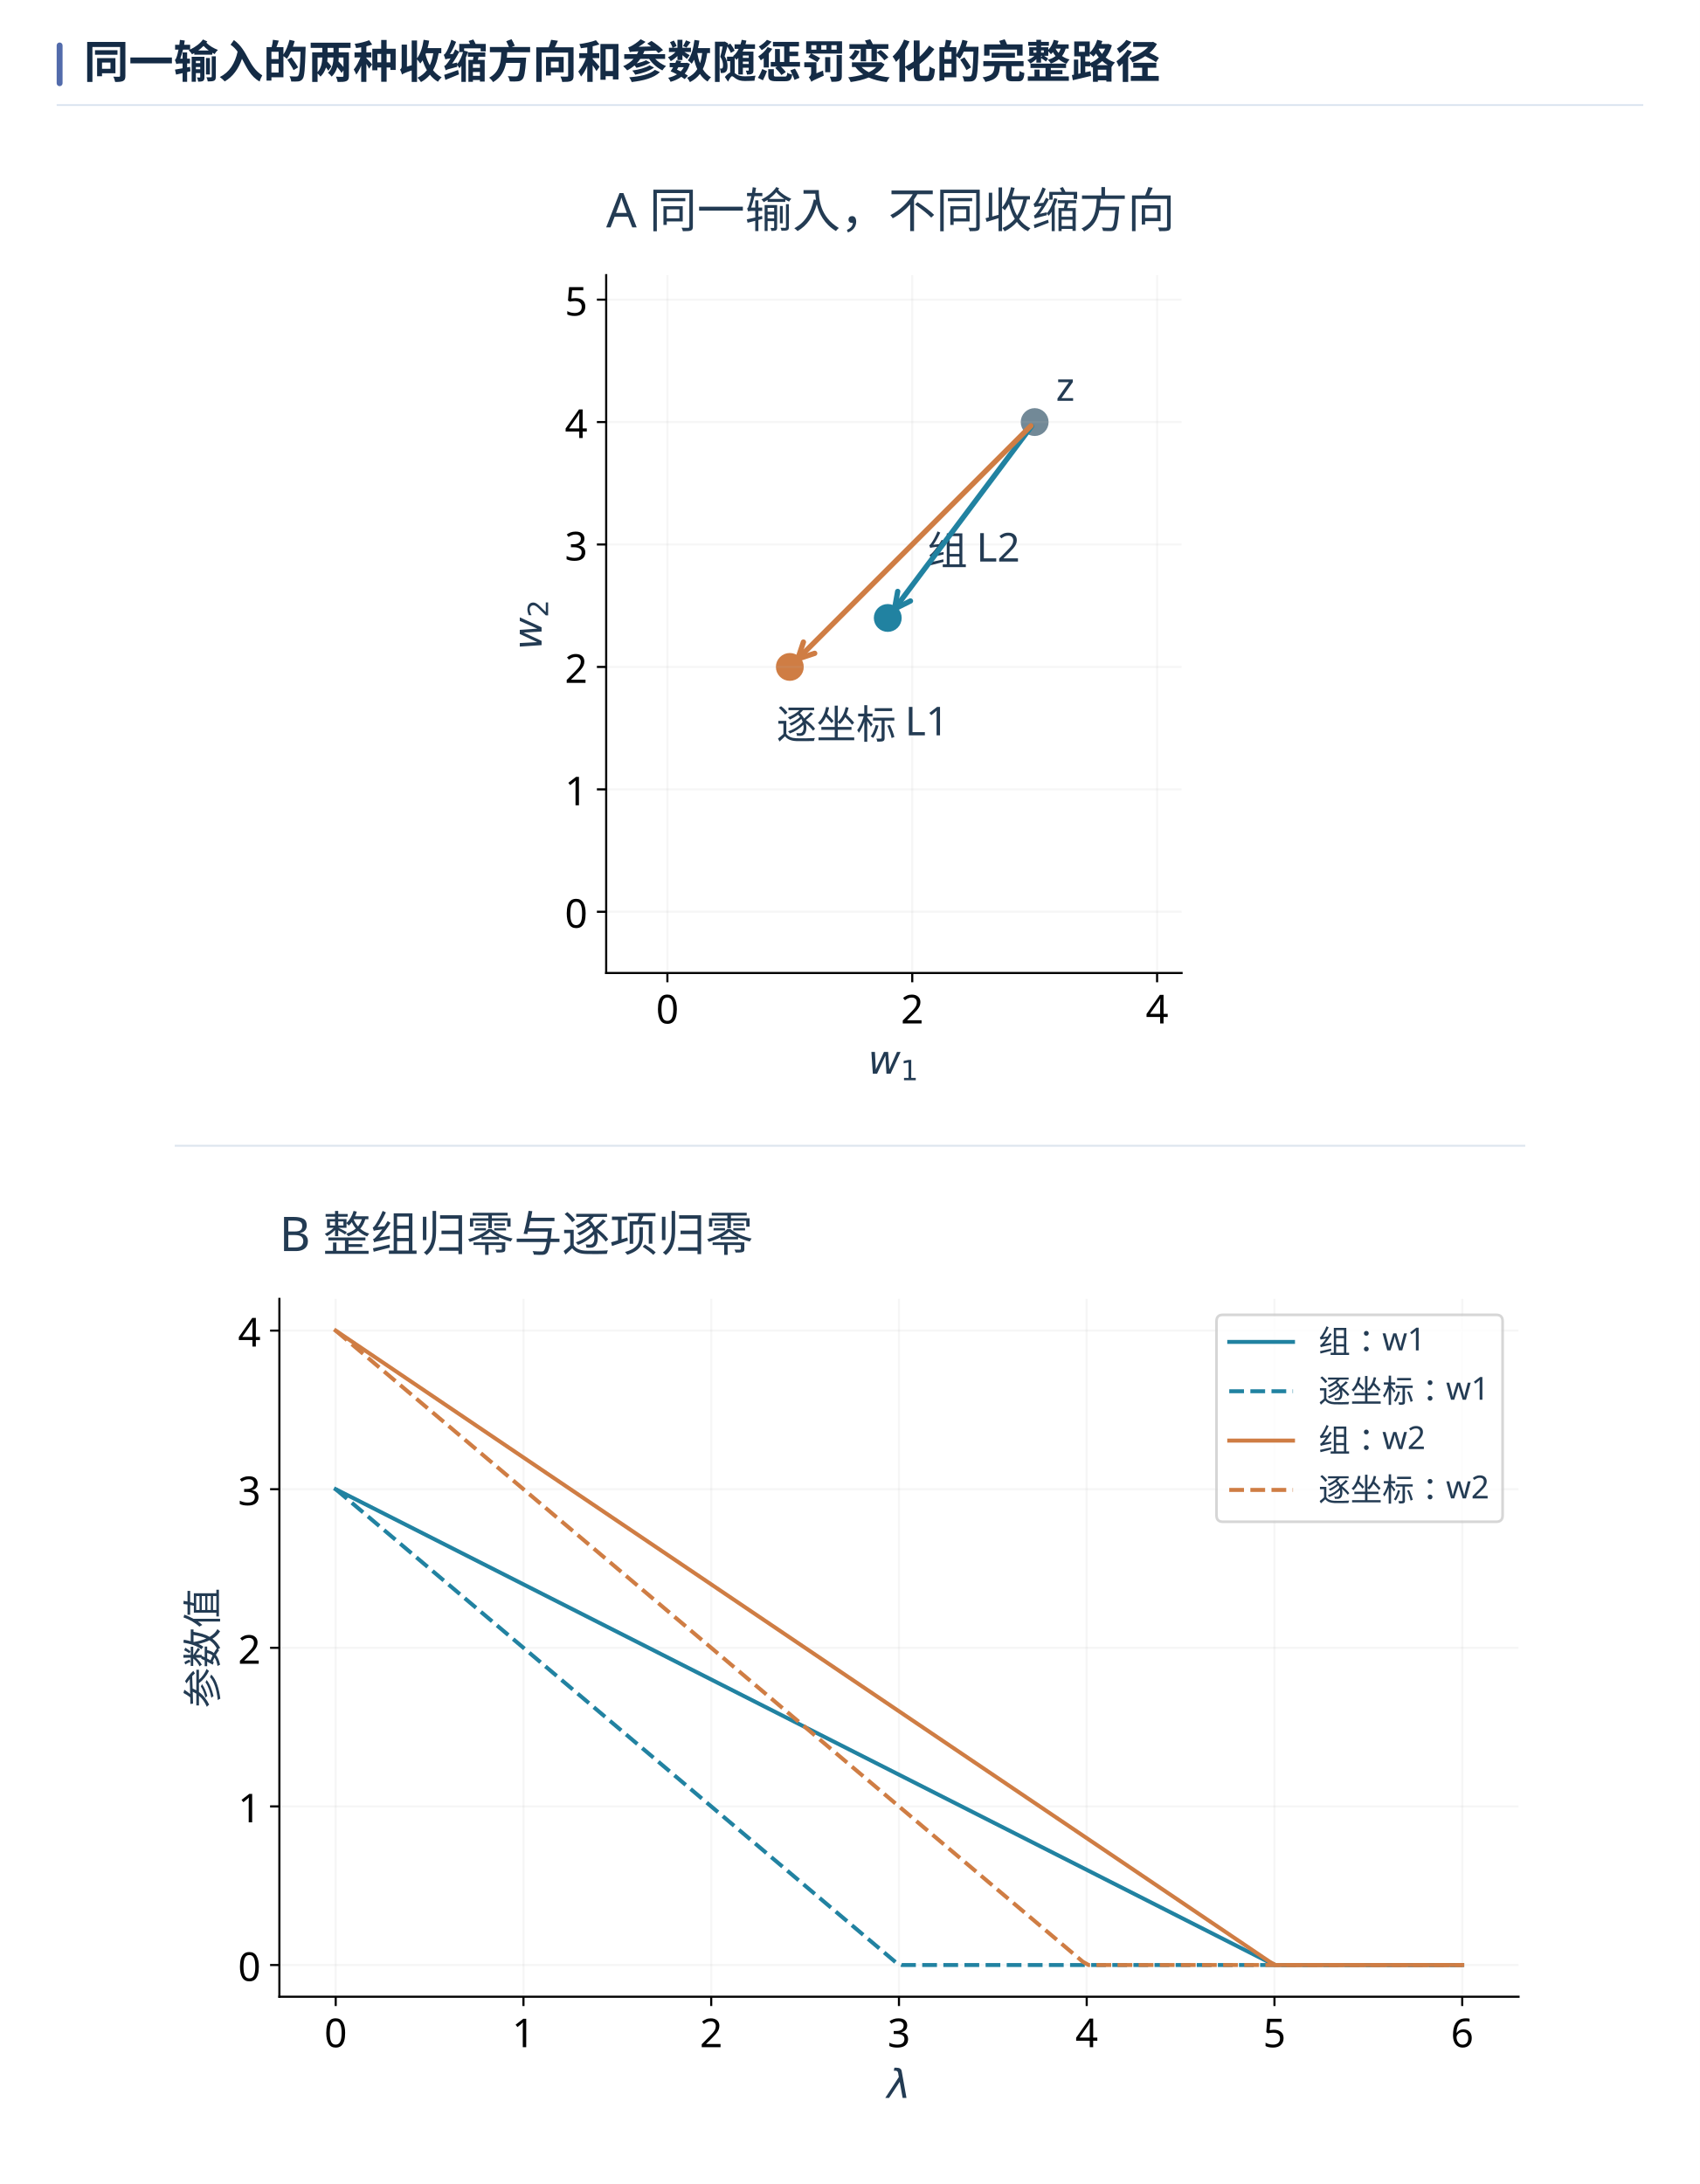
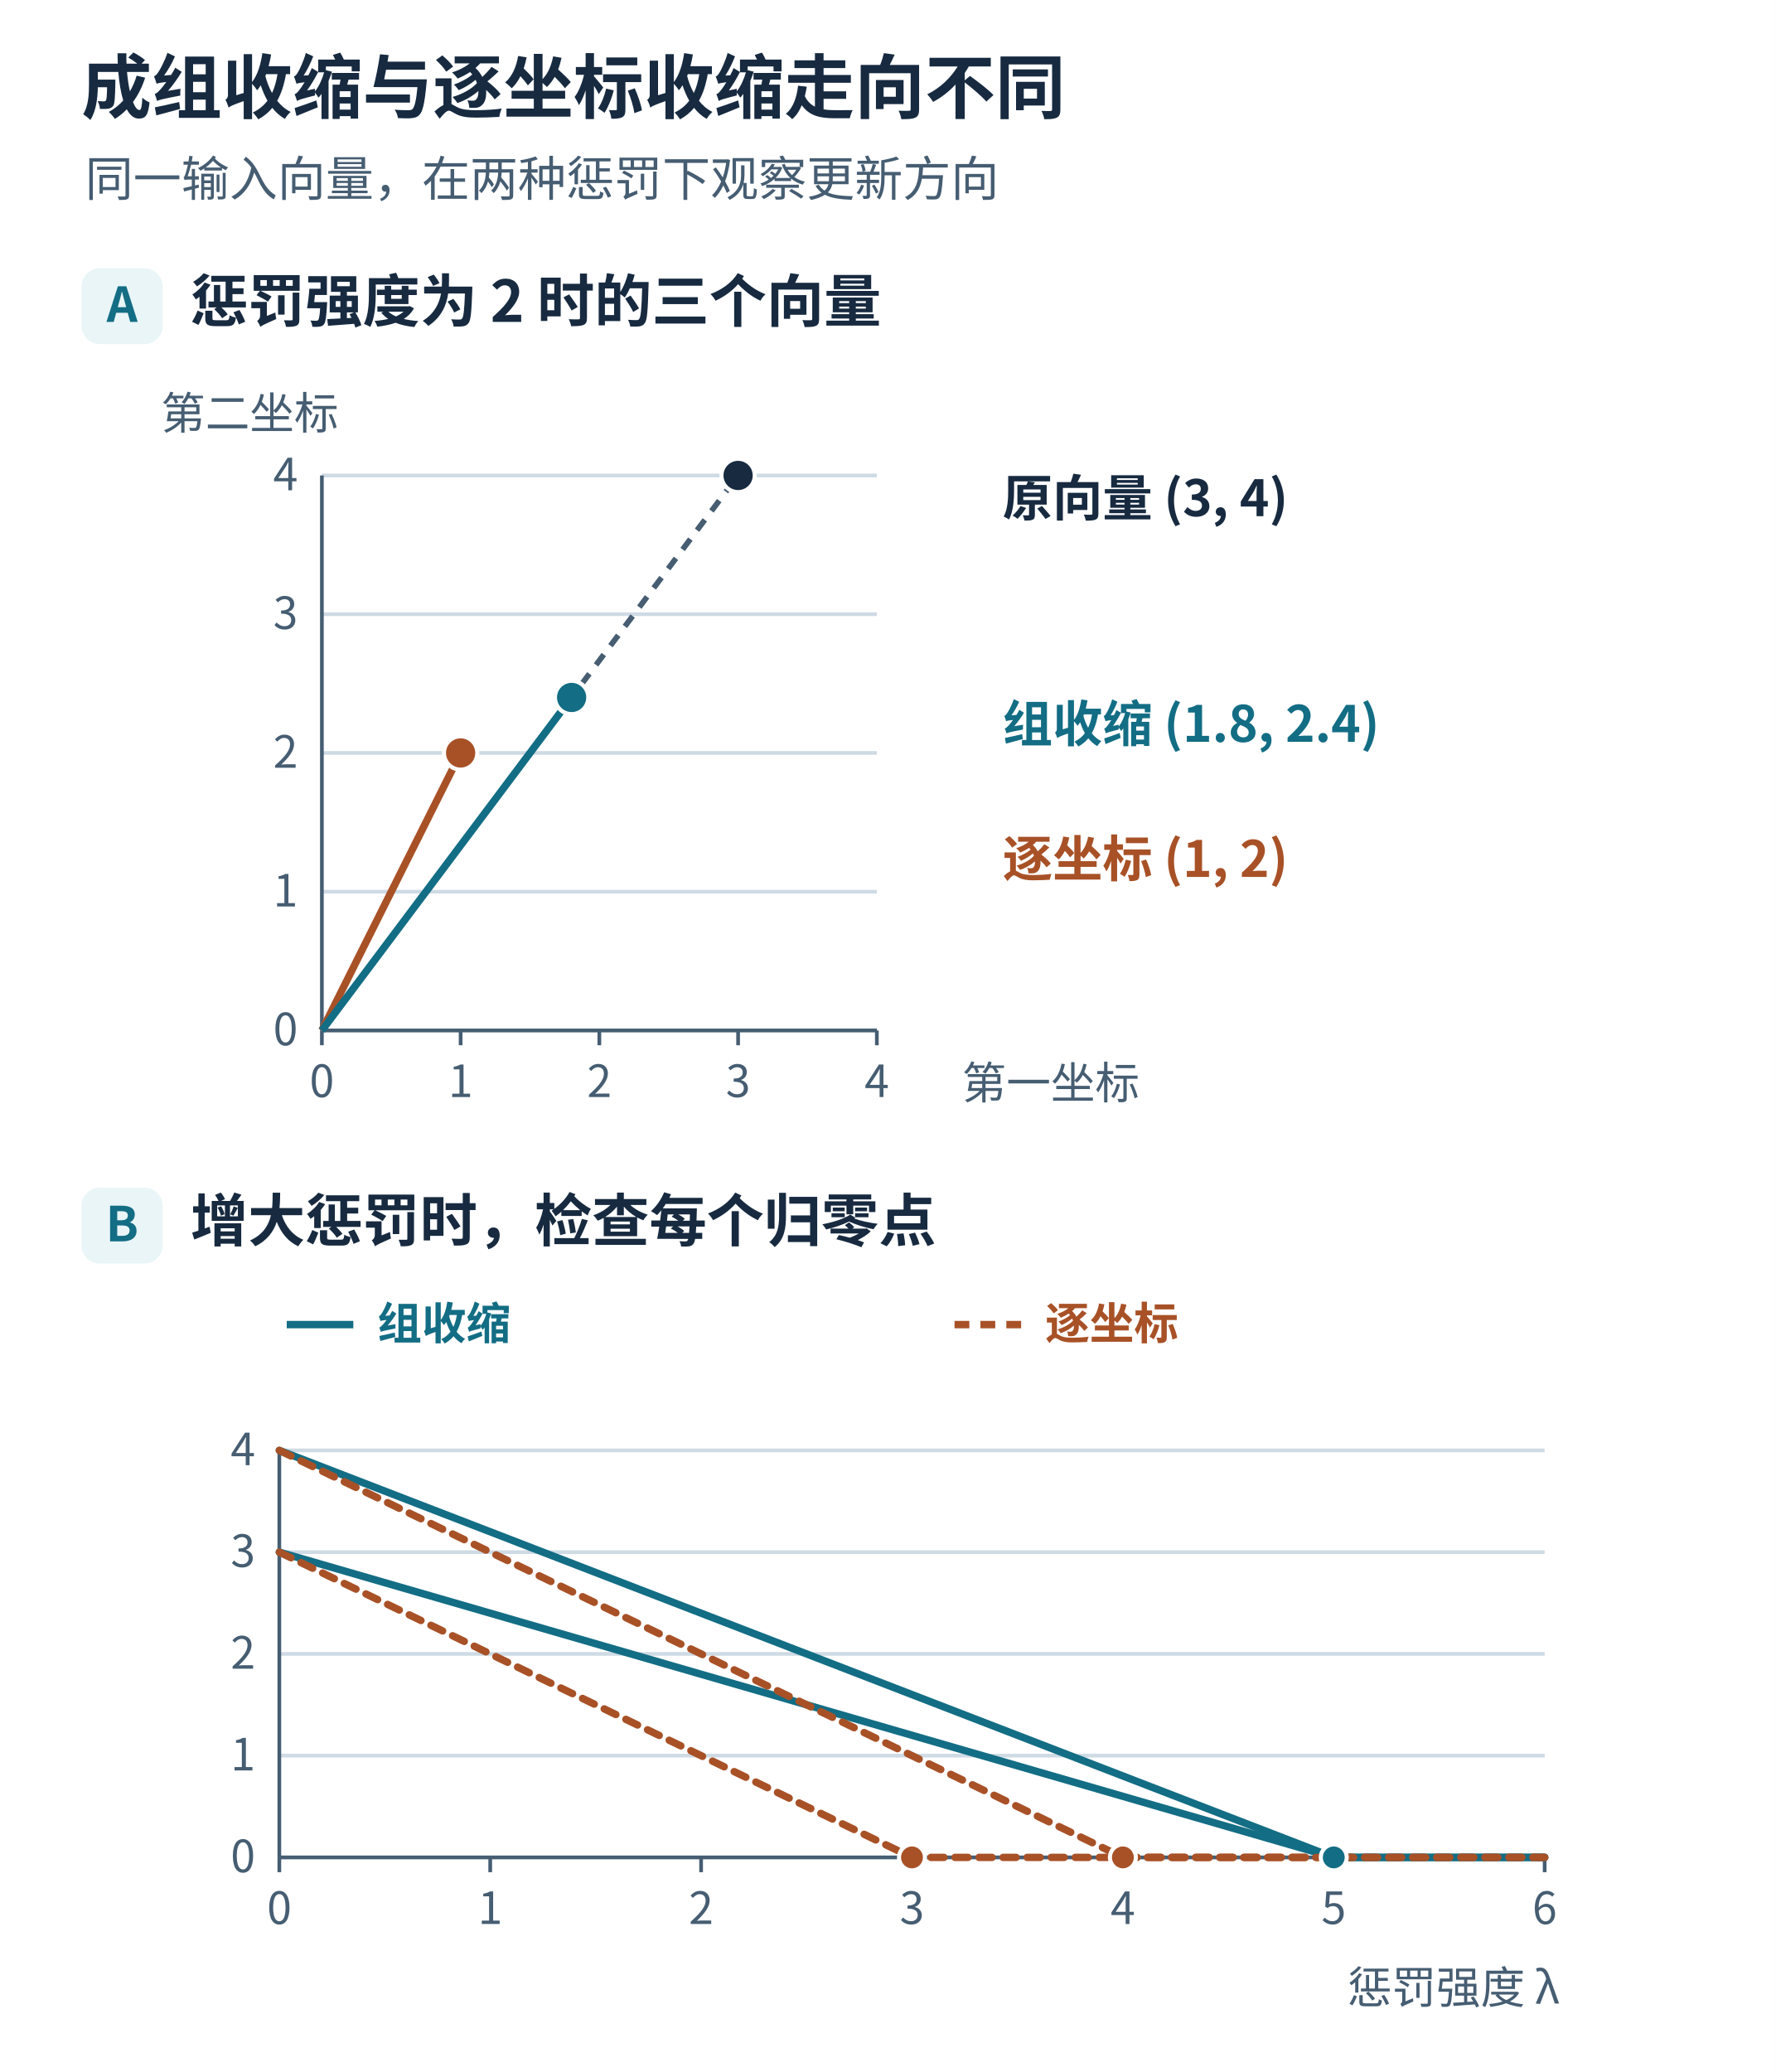
- <svg xmlns="http://www.w3.org/2000/svg" xmlns:xlink="http://www.w3.org/1999/xlink" width="1440" height="1850" viewBox="0 0 1440 1850" role="img" aria-labelledby="book-plate-title">
-   <rect width="1440" height="1850" fill="#ffffff" />
+ <svg xmlns="http://www.w3.org/2000/svg" width="960" height="1120" viewBox="0 0 960 1120" role="img" aria-labelledby="title desc">
  <g font-family="Microsoft YaHei, Noto Sans CJK SC, Arial, sans-serif">
-     <rect x="48" y="36" width="5" height="37" rx="2.5" fill="#526bab" />
-     <text x="71" y="66" font-size="38" font-weight="700" fill="#142b45">同一输入的两种收缩方向和参数随惩罚变化的完整路径</text>
-     <path d="M48 89 H1392" stroke="#d7e1ee" stroke-width="1.4" />
+     <rect x="0.000" y="0.000" width="960.000" height="1120.000" rx="0" fill="#ffffff" stroke="none" stroke-width="1.6" />
+     <text x="44.000" y="61.000" fill="#172a40" font-size="38" font-weight="700" text-anchor="start">成组收缩与逐坐标收缩走向不同</text>
+     <text x="46.000" y="106.000" fill="#465d72" font-size="26" font-weight="400" text-anchor="start">同一输入向量，在两种惩罚下观察更新方向</text>
+     <rect x="44.000" y="145.000" width="44.000" height="41.000" rx="10" fill="#e9f5f7" stroke="none" stroke-width="1.6" />
+     <text x="66.000" y="174.000" fill="#136d84" font-size="26" font-weight="700" text-anchor="middle">A</text>
+     <text x="103.000" y="174.000" fill="#172a40" font-size="31" font-weight="700" text-anchor="start">惩罚强度为 2 时的三个向量</text>
+     <line x1="174.000" y1="557.000" x2="474.000" y2="557.000" stroke="#cedae4" stroke-width="2" stroke-dasharray="none" />
+     <text x="161.000" y="565.000" fill="#465d72" font-size="24" font-weight="400" text-anchor="end">0</text>
+     <line x1="174.000" y1="482.000" x2="474.000" y2="482.000" stroke="#cedae4" stroke-width="2" stroke-dasharray="none" />
+     <text x="161.000" y="490.000" fill="#465d72" font-size="24" font-weight="400" text-anchor="end">1</text>
+     <line x1="174.000" y1="407.000" x2="474.000" y2="407.000" stroke="#cedae4" stroke-width="2" stroke-dasharray="none" />
+     <text x="161.000" y="415.000" fill="#465d72" font-size="24" font-weight="400" text-anchor="end">2</text>
+     <line x1="174.000" y1="332.000" x2="474.000" y2="332.000" stroke="#cedae4" stroke-width="2" stroke-dasharray="none" />
+     <text x="161.000" y="340.000" fill="#465d72" font-size="24" font-weight="400" text-anchor="end">3</text>
+     <line x1="174.000" y1="257.000" x2="474.000" y2="257.000" stroke="#cedae4" stroke-width="2" stroke-dasharray="none" />
+     <text x="161.000" y="265.000" fill="#465d72" font-size="24" font-weight="400" text-anchor="end">4</text>
+     <line x1="174.000" y1="557.000" x2="474.000" y2="557.000" stroke="#465d72" stroke-width="2" stroke-dasharray="none" />
+     <line x1="174.000" y1="557.000" x2="174.000" y2="257.000" stroke="#465d72" stroke-width="2" stroke-dasharray="none" />
+     <line x1="174.000" y1="557.000" x2="174.000" y2="565.000" stroke="#465d72" stroke-width="2" stroke-dasharray="none" />
+     <text x="174.000" y="593.000" fill="#465d72" font-size="24" font-weight="400" text-anchor="middle">0</text>
+     <line x1="249.000" y1="557.000" x2="249.000" y2="565.000" stroke="#465d72" stroke-width="2" stroke-dasharray="none" />
+     <text x="249.000" y="593.000" fill="#465d72" font-size="24" font-weight="400" text-anchor="middle">1</text>
+     <line x1="324.000" y1="557.000" x2="324.000" y2="565.000" stroke="#465d72" stroke-width="2" stroke-dasharray="none" />
+     <text x="324.000" y="593.000" fill="#465d72" font-size="24" font-weight="400" text-anchor="middle">2</text>
+     <line x1="399.000" y1="557.000" x2="399.000" y2="565.000" stroke="#465d72" stroke-width="2" stroke-dasharray="none" />
+     <text x="399.000" y="593.000" fill="#465d72" font-size="24" font-weight="400" text-anchor="middle">3</text>
+     <line x1="474.000" y1="557.000" x2="474.000" y2="565.000" stroke="#465d72" stroke-width="2" stroke-dasharray="none" />
+     <text x="474.000" y="593.000" fill="#465d72" font-size="24" font-weight="400" text-anchor="middle">4</text>
+     <line x1="174.000" y1="557.000" x2="399.000" y2="257.000" stroke="#465d72" stroke-width="3" stroke-dasharray="7 6" />
+     <line x1="174.000" y1="557.000" x2="249.000" y2="407.000" stroke="#a85127" stroke-width="4" stroke-dasharray="none" />
+     <line x1="174.000" y1="557.000" x2="309.000" y2="377.000" stroke="#136d84" stroke-width="4" stroke-dasharray="none" />
+     <circle cx="399.000" cy="257.000" r="9" fill="#172a40" stroke="#ffffff" stroke-width="2.2" />
+     <circle cx="309.000" cy="377.000" r="9" fill="#136d84" stroke="#ffffff" stroke-width="2.2" />
+     <circle cx="249.000" cy="407.000" r="9" fill="#a85127" stroke="#ffffff" stroke-width="2.2" />
+     <text x="542.000" y="279.000" fill="#172a40" font-size="27" font-weight="650" text-anchor="start">原向量 (3, 4)</text>
+     <text x="542.000" y="401.000" fill="#136d84" font-size="27" font-weight="650" text-anchor="start">组收缩 (1.8, 2.4)</text>
+     <text x="542.000" y="474.000" fill="#a85127" font-size="27" font-weight="650" text-anchor="start">逐坐标 (1, 2)</text>
+     <text x="87.000" y="232.000" fill="#465d72" font-size="24" font-weight="400" text-anchor="start">第二坐标</text>
+     <text x="520.000" y="594.000" fill="#465d72" font-size="24" font-weight="400" text-anchor="start">第一坐标</text>
+     <rect x="44.000" y="642.000" width="44.000" height="41.000" rx="10" fill="#e9f5f7" stroke="none" stroke-width="1.6" />
+     <text x="66.000" y="671.000" fill="#136d84" font-size="26" font-weight="700" text-anchor="middle">B</text>
+     <text x="103.000" y="671.000" fill="#172a40" font-size="31" font-weight="700" text-anchor="start">增大惩罚时，检查每个归零点</text>
+     <line x1="155.000" y1="716.000" x2="191.000" y2="716.000" stroke="#136d84" stroke-width="4" stroke-dasharray="none" />
+     <text x="204.000" y="724.000" fill="#136d84" font-size="24" font-weight="650" text-anchor="start">组收缩</text>
+     <line x1="516.000" y1="716.000" x2="552.000" y2="716.000" stroke="#a85127" stroke-width="4" stroke-dasharray="8 6" />
+     <text x="565.000" y="724.000" fill="#a85127" font-size="24" font-weight="650" text-anchor="start">逐坐标</text>
+     <line x1="151.000" y1="1004.000" x2="835.000" y2="1004.000" stroke="#cedae4" stroke-width="2" stroke-dasharray="none" />
+     <text x="138.000" y="1012.000" fill="#465d72" font-size="24" font-weight="400" text-anchor="end">0</text>
+     <line x1="151.000" y1="949.000" x2="835.000" y2="949.000" stroke="#cedae4" stroke-width="2" stroke-dasharray="none" />
+     <text x="138.000" y="957.000" fill="#465d72" font-size="24" font-weight="400" text-anchor="end">1</text>
+     <line x1="151.000" y1="894.000" x2="835.000" y2="894.000" stroke="#cedae4" stroke-width="2" stroke-dasharray="none" />
+     <text x="138.000" y="902.000" fill="#465d72" font-size="24" font-weight="400" text-anchor="end">2</text>
+     <line x1="151.000" y1="839.000" x2="835.000" y2="839.000" stroke="#cedae4" stroke-width="2" stroke-dasharray="none" />
+     <text x="138.000" y="847.000" fill="#465d72" font-size="24" font-weight="400" text-anchor="end">3</text>
+     <line x1="151.000" y1="784.000" x2="835.000" y2="784.000" stroke="#cedae4" stroke-width="2" stroke-dasharray="none" />
+     <text x="138.000" y="792.000" fill="#465d72" font-size="24" font-weight="400" text-anchor="end">4</text>
+     <line x1="151.000" y1="1004.000" x2="835.000" y2="1004.000" stroke="#465d72" stroke-width="2" stroke-dasharray="none" />
+     <line x1="151.000" y1="1004.000" x2="151.000" y2="784.000" stroke="#465d72" stroke-width="2" stroke-dasharray="none" />
+     <line x1="151.000" y1="1004.000" x2="151.000" y2="1012.000" stroke="#465d72" stroke-width="2" stroke-dasharray="none" />
+     <text x="151.000" y="1040.000" fill="#465d72" font-size="24" font-weight="400" text-anchor="middle">0</text>
+     <line x1="265.000" y1="1004.000" x2="265.000" y2="1012.000" stroke="#465d72" stroke-width="2" stroke-dasharray="none" />
+     <text x="265.000" y="1040.000" fill="#465d72" font-size="24" font-weight="400" text-anchor="middle">1</text>
+     <line x1="379.000" y1="1004.000" x2="379.000" y2="1012.000" stroke="#465d72" stroke-width="2" stroke-dasharray="none" />
+     <text x="379.000" y="1040.000" fill="#465d72" font-size="24" font-weight="400" text-anchor="middle">2</text>
+     <line x1="493.000" y1="1004.000" x2="493.000" y2="1012.000" stroke="#465d72" stroke-width="2" stroke-dasharray="none" />
+     <text x="493.000" y="1040.000" fill="#465d72" font-size="24" font-weight="400" text-anchor="middle">3</text>
+     <line x1="607.000" y1="1004.000" x2="607.000" y2="1012.000" stroke="#465d72" stroke-width="2" stroke-dasharray="none" />
+     <text x="607.000" y="1040.000" fill="#465d72" font-size="24" font-weight="400" text-anchor="middle">4</text>
+     <line x1="721.000" y1="1004.000" x2="721.000" y2="1012.000" stroke="#465d72" stroke-width="2" stroke-dasharray="none" />
+     <text x="721.000" y="1040.000" fill="#465d72" font-size="24" font-weight="400" text-anchor="middle">5</text>
+     <line x1="835.000" y1="1004.000" x2="835.000" y2="1012.000" stroke="#465d72" stroke-width="2" stroke-dasharray="none" />
+     <text x="835.000" y="1040.000" fill="#465d72" font-size="24" font-weight="400" text-anchor="middle">6</text>
+     <polyline points="151.000,839.000 721.000,1004.000 835.000,1004.000" fill="none" stroke="#136d84" stroke-width="4" stroke-dasharray="none" stroke-linecap="round" />
+     <polyline points="151.000,839.000 493.000,1004.000 835.000,1004.000" fill="none" stroke="#a85127" stroke-width="4" stroke-dasharray="7 6" stroke-linecap="round" />
+     <circle cx="493.000" cy="1004.000" r="7" fill="#a85127" stroke="#ffffff" stroke-width="2.2" />
+     <polyline points="151.000,784.000 721.000,1004.000 835.000,1004.000" fill="none" stroke="#136d84" stroke-width="4" stroke-dasharray="none" stroke-linecap="round" />
+     <polyline points="151.000,784.000 607.000,1004.000 835.000,1004.000" fill="none" stroke="#a85127" stroke-width="4" stroke-dasharray="7 6" stroke-linecap="round" />
+     <circle cx="607.000" cy="1004.000" r="7" fill="#a85127" stroke="#ffffff" stroke-width="2.2" />
+     <circle cx="721.000" cy="1004.000" r="7" fill="#136d84" stroke="#ffffff" stroke-width="2.2" />
+     <text x="843.000" y="1083.000" fill="#465d72" font-size="24" font-weight="400" text-anchor="end">惩罚强度 λ</text>
  </g>
-   <svg width="1344" height="1729" viewBox="0 0 1344 1729" version="1.1" x="48" y="105" overflow="hidden">
-     <defs>
-       <style type="text/css">*{stroke-linejoin: round; stroke-linecap: butt}</style>
-     </defs>
-     <g id="figure_1">
-       <g transform="translate(369.375 39) scale(2.25)">
-         <g id="axes_1">
-           <g id="patch_2">
-             <path d="M 42.716 302.309 L 259.344 302.309 L 259.344 39.589 L 42.716 39.589 z " style="fill: #ffffff" />
-           </g>
-           <g id="PathCollection_1">
-             <defs>
-               <path id="mee62261086" d="M 0 4.743 C 1.258 4.743 2.465 4.244 3.354 3.354 C 4.244 2.465 4.743 1.258 4.743 0 C 4.743 -1.258 4.244 -2.465 3.354 -3.354 C 2.465 -4.244 1.258 -4.743 0 -4.743 C -1.258 -4.743 -2.465 -4.244 -3.354 -3.354 C -4.244 -2.465 -4.743 -1.258 -4.743 0 C -4.743 1.258 -4.244 2.465 -3.354 3.354 C -2.465 4.244 -1.258 4.743 0 4.743 z " style="stroke: #728997" />
-             </defs>
-             <g clip-path="url(#p0be7da1d0a)">
-               <use xlink:href="#mee62261086" x="204.035" y="94.898" style="fill: #728997; stroke: #728997" />
-             </g>
-           </g>
-           <g id="PathCollection_2">
-             <defs>
-               <path id="mfd5a80239d" d="M 0 4.743 C 1.258 4.743 2.465 4.244 3.354 3.354 C 4.244 2.465 4.743 1.258 4.743 0 C 4.743 -1.258 4.244 -2.465 3.354 -3.354 C 2.465 -4.244 1.258 -4.743 0 -4.743 C -1.258 -4.743 -2.465 -4.244 -3.354 -3.354 C -4.244 -2.465 -4.743 -1.258 -4.743 0 C -4.743 1.258 -4.244 2.465 -3.354 3.354 C -2.465 4.244 -1.258 4.743 0 4.743 z " style="stroke: #2182a1" />
-             </defs>
-             <g clip-path="url(#p0be7da1d0a)">
-               <use xlink:href="#mfd5a80239d" x="148.725" y="168.644" style="fill: #2182a1; stroke: #2182a1" />
-             </g>
-           </g>
-           <g id="PathCollection_3">
-             <defs>
-               <path id="ma73a8e1f80" d="M 0 4.743 C 1.258 4.743 2.465 4.244 3.354 3.354 C 4.244 2.465 4.743 1.258 4.743 0 C 4.743 -1.258 4.244 -2.465 3.354 -3.354 C 2.465 -4.244 1.258 -4.743 0 -4.743 C -1.258 -4.743 -2.465 -4.244 -3.354 -3.354 C -4.244 -2.465 -4.743 -1.258 -4.743 0 C -4.743 1.258 -4.244 2.465 -3.354 3.354 C -2.465 4.244 -1.258 4.743 0 4.743 z " style="stroke: #cf7d44" />
-             </defs>
-             <g clip-path="url(#p0be7da1d0a)">
-               <use xlink:href="#ma73a8e1f80" x="111.852" y="187.081" style="fill: #cf7d44; stroke: #cf7d44" />
-             </g>
-           </g>
-           <g id="matplotlib.axis_1">
-             <g id="xtick_1">
-               <g id="line2d_1">
-                 <path d="M 65.761 302.309 L 65.761 39.589 " clip-path="url(#p0be7da1d0a)" style="fill: none; stroke: #b0b0b0; stroke-opacity: 0.12; stroke-width: 0.8; stroke-linecap: square" />
-               </g>
-               <g id="line2d_2">
-                 <defs>
-                   <path id="mccb1e570e2" d="M 0 0 L 0 3.5 " style="stroke: #000000; stroke-width: 0.8" />
-                 </defs>
-                 <g>
-                   <use xlink:href="#mccb1e570e2" x="65.761" y="302.309" style="stroke: #000000; stroke-width: 0.8" />
-                 </g>
-               </g>
-               <g id="text_1">
-                 <text style="font-size: 15px; font-family: 'Microsoft YaHei'; text-anchor: middle" x="65.761" y="321.299" transform="rotate(-0 65.76124 321.2994)">0</text>
-               </g>
-             </g>
-             <g id="xtick_2">
-               <g id="line2d_3">
-                 <path d="M 157.944 302.309 L 157.944 39.589 " clip-path="url(#p0be7da1d0a)" style="fill: none; stroke: #b0b0b0; stroke-opacity: 0.12; stroke-width: 0.8; stroke-linecap: square" />
-               </g>
-               <g id="line2d_4">
-                 <g>
-                   <use xlink:href="#mccb1e570e2" x="157.944" y="302.309" style="stroke: #000000; stroke-width: 0.8" />
-                 </g>
-               </g>
-               <g id="text_2">
-                 <text style="font-size: 15px; font-family: 'Microsoft YaHei'; text-anchor: middle" x="157.944" y="321.299" transform="rotate(-0 157.9437 321.2994)">2</text>
-               </g>
-             </g>
-             <g id="xtick_3">
-               <g id="line2d_5">
-                 <path d="M 250.126 302.309 L 250.126 39.589 " clip-path="url(#p0be7da1d0a)" style="fill: none; stroke: #b0b0b0; stroke-opacity: 0.12; stroke-width: 0.8; stroke-linecap: square" />
-               </g>
-               <g id="line2d_6">
-                 <g>
-                   <use xlink:href="#mccb1e570e2" x="250.126" y="302.309" style="stroke: #000000; stroke-width: 0.8" />
-                 </g>
-               </g>
-               <g id="text_3">
-                 <text style="font-size: 15px; font-family: 'Microsoft YaHei'; text-anchor: middle" x="250.126" y="321.299" transform="rotate(-0 250.1262 321.2994)">4</text>
-               </g>
-             </g>
-             <g id="text_4">
-               <g style="fill: #233b53" transform="translate(141.28 341.0189)">
-                 <text>
-                   <tspan x="0" y="-0.797" style="font-style: oblique; font-size: 15px; font-family: 'DejaVu Sans'; fill: #233b53">w</tspan>
-                   <tspan x="12.268" y="1.664" style="font-size: 10.5px; font-family: 'DejaVu Sans'; fill: #233b53">1</tspan>
-                 </text>
-               </g>
-             </g>
-           </g>
-           <g id="matplotlib.axis_2">
-             <g id="ytick_1">
-               <g id="line2d_7">
-                 <path d="M 42.716 279.263 L 259.344 279.263 " clip-path="url(#p0be7da1d0a)" style="fill: none; stroke: #b0b0b0; stroke-opacity: 0.12; stroke-width: 0.8; stroke-linecap: square" />
-               </g>
-               <g id="line2d_8">
-                 <defs>
-                   <path id="m9973e1f803" d="M 0 0 L -3.5 0 " style="stroke: #000000; stroke-width: 0.8" />
-                 </defs>
-                 <g>
-                   <use xlink:href="#m9973e1f803" x="42.716" y="279.263" style="stroke: #000000; stroke-width: 0.8" />
-                 </g>
-               </g>
-               <g id="text_5">
-                 <text style="font-size: 15px; font-family: 'Microsoft YaHei'; text-anchor: end" x="35.716" y="285.258" transform="rotate(-0 35.71563 285.2584)">0</text>
-               </g>
-             </g>
-             <g id="ytick_2">
-               <g id="line2d_9">
-                 <path d="M 42.716 233.172 L 259.344 233.172 " clip-path="url(#p0be7da1d0a)" style="fill: none; stroke: #b0b0b0; stroke-opacity: 0.12; stroke-width: 0.8; stroke-linecap: square" />
-               </g>
-               <g id="line2d_10">
-                 <g>
-                   <use xlink:href="#m9973e1f803" x="42.716" y="233.172" style="stroke: #000000; stroke-width: 0.8" />
-                 </g>
-               </g>
-               <g id="text_6">
-                 <text style="font-size: 15px; font-family: 'Microsoft YaHei'; text-anchor: end" x="35.716" y="239.167" transform="rotate(-0 35.71563 239.1672)">1</text>
-               </g>
-             </g>
-             <g id="ytick_3">
-               <g id="line2d_11">
-                 <path d="M 42.716 187.081 L 259.344 187.081 " clip-path="url(#p0be7da1d0a)" style="fill: none; stroke: #b0b0b0; stroke-opacity: 0.12; stroke-width: 0.8; stroke-linecap: square" />
-               </g>
-               <g id="line2d_12">
-                 <g>
-                   <use xlink:href="#m9973e1f803" x="42.716" y="187.081" style="stroke: #000000; stroke-width: 0.8" />
-                 </g>
-               </g>
-               <g id="text_7">
-                 <text style="font-size: 15px; font-family: 'Microsoft YaHei'; text-anchor: end" x="35.716" y="193.076" transform="rotate(-0 35.71563 193.076)">2</text>
-               </g>
-             </g>
-             <g id="ytick_4">
-               <g id="line2d_13">
-                 <path d="M 42.716 140.989 L 259.344 140.989 " clip-path="url(#p0be7da1d0a)" style="fill: none; stroke: #b0b0b0; stroke-opacity: 0.12; stroke-width: 0.8; stroke-linecap: square" />
-               </g>
-               <g id="line2d_14">
-                 <g>
-                   <use xlink:href="#m9973e1f803" x="42.716" y="140.989" style="stroke: #000000; stroke-width: 0.8" />
-                 </g>
-               </g>
-               <g id="text_8">
-                 <text style="font-size: 15px; font-family: 'Microsoft YaHei'; text-anchor: end" x="35.716" y="146.985" transform="rotate(-0 35.71563 146.9848)">3</text>
-               </g>
-             </g>
-             <g id="ytick_5">
-               <g id="line2d_15">
-                 <path d="M 42.716 94.898 L 259.344 94.898 " clip-path="url(#p0be7da1d0a)" style="fill: none; stroke: #b0b0b0; stroke-opacity: 0.12; stroke-width: 0.8; stroke-linecap: square" />
-               </g>
-               <g id="line2d_16">
-                 <g>
-                   <use xlink:href="#m9973e1f803" x="42.716" y="94.898" style="stroke: #000000; stroke-width: 0.8" />
-                 </g>
-               </g>
-               <g id="text_9">
-                 <text style="font-size: 15px; font-family: 'Microsoft YaHei'; text-anchor: end" x="35.716" y="100.894" transform="rotate(-0 35.71563 100.8935)">4</text>
-               </g>
-             </g>
-             <g id="ytick_6">
-               <g id="line2d_17">
-                 <path d="M 42.716 48.807 L 259.344 48.807 " clip-path="url(#p0be7da1d0a)" style="fill: none; stroke: #b0b0b0; stroke-opacity: 0.12; stroke-width: 0.8; stroke-linecap: square" />
-               </g>
-               <g id="line2d_18">
-                 <g>
-                   <use xlink:href="#m9973e1f803" x="42.716" y="48.807" style="stroke: #000000; stroke-width: 0.8" />
-                 </g>
-               </g>
-               <g id="text_10">
-                 <text style="font-size: 15px; font-family: 'Microsoft YaHei'; text-anchor: end" x="35.716" y="54.802" transform="rotate(-0 35.71563 54.80231)">5</text>
-               </g>
-             </g>
-             <g id="text_11">
-               <g style="fill: #233b53" transform="translate(19.19063 180.6987) rotate(-90)">
-                 <text>
-                   <tspan x="0" y="-0.797" style="font-style: oblique; font-size: 15px; font-family: 'DejaVu Sans'; fill: #233b53">w</tspan>
-                   <tspan x="12.268" y="1.664" style="font-size: 10.5px; font-family: 'DejaVu Sans'; fill: #233b53">2</tspan>
-                 </text>
-               </g>
-             </g>
-           </g>
-           <g id="patch_3">
-             <path d="M 42.716 302.309 L 42.716 39.589 " style="fill: none; stroke: #000000; stroke-width: 0.8; stroke-linejoin: miter; stroke-linecap: square" />
-           </g>
-           <g id="patch_4">
-             <path d="M 42.716 302.309 L 259.344 302.309 " style="fill: none; stroke: #000000; stroke-width: 0.8; stroke-linejoin: miter; stroke-linecap: square" />
-           </g>
-           <g id="text_12">
-             <text style="font-size: 15px; font-family: 'Microsoft YaHei'; text-anchor: start; fill: #233b53" x="212.035" y="86.898" transform="rotate(-0 212.0349 86.89822)">z</text>
-           </g>
-           <g id="text_13">
-             <text style="font-size: 15px; font-family: 'Microsoft YaHei'; text-anchor: start; fill: #233b53" x="163.725" y="148.644" transform="rotate(-0 163.7254 148.6442)">组 L2</text>
-           </g>
-           <g id="text_14">
-             <text style="font-size: 15px; font-family: 'Microsoft YaHei'; text-anchor: start; fill: #233b53" x="106.852" y="214.081" transform="rotate(-0 106.8525 214.0807)">逐坐标 L1</text>
-           </g>
-           <g id="patch_5">
-             <path d="M 202.835 96.498 Q 176.38 131.771 151.268 165.255 " style="fill: none; stroke: #2182a1; stroke-width: 2; stroke-linecap: round" />
-             <path d="M 157.268 162.255 L 151.268 165.255 L 152.468 158.655 " style="fill: none; stroke: #2182a1; stroke-width: 2; stroke-linecap: round" />
-           </g>
-           <g id="patch_6">
-             <path d="M 202.62 96.313 Q 157.944 140.989 114.849 184.084 " style="fill: none; stroke: #cf7d44; stroke-width: 2; stroke-linecap: round" />
-             <path d="M 121.213 181.963 L 114.849 184.084 L 116.97 177.72 " style="fill: none; stroke: #cf7d44; stroke-width: 2; stroke-linecap: round" />
-           </g>
-           <g id="text_15">
-             <text style="font-size: 18px; font-family: 'Microsoft YaHei'; text-anchor: start; fill: #233b53" x="42.716" y="21.589" transform="rotate(-0 42.71563 21.58875)">A 同一输入，不同收缩方向</text>
-           </g>
-         </g>
-       </g>
-       <path d="M100 865.538H1244" stroke="#dce5ee" stroke-width="1.6" />
-       <g transform="translate(-729.9038 906.1758) scale(2.25)">
-         <g id="axes_2">
-           <g id="patch_7">
-             <path d="M 408.251 302.309 L 874.77 302.309 L 874.77 39.589 L 408.251 39.589 z " style="fill: #ffffff" />
-           </g>
-           <g id="matplotlib.axis_3">
-             <g id="xtick_4">
-               <g id="line2d_19">
-                 <path d="M 429.457 302.309 L 429.457 39.589 " clip-path="url(#pfe7f5f5512)" style="fill: none; stroke: #b0b0b0; stroke-opacity: 0.12; stroke-width: 0.8; stroke-linecap: square" />
-               </g>
-               <g id="line2d_20">
-                 <g>
-                   <use xlink:href="#mccb1e570e2" x="429.457" y="302.309" style="stroke: #000000; stroke-width: 0.8" />
-                 </g>
-               </g>
-               <g id="text_16">
-                 <text style="font-size: 15px; font-family: 'Microsoft YaHei'; text-anchor: middle" x="429.457" y="321.299" transform="rotate(-0 429.4566 321.2994)">0</text>
-               </g>
-             </g>
-             <g id="xtick_5">
-               <g id="line2d_21">
-                 <path d="M 500.141 302.309 L 500.141 39.589 " clip-path="url(#pfe7f5f5512)" style="fill: none; stroke: #b0b0b0; stroke-opacity: 0.12; stroke-width: 0.8; stroke-linecap: square" />
-               </g>
-               <g id="line2d_22">
-                 <g>
-                   <use xlink:href="#mccb1e570e2" x="500.141" y="302.309" style="stroke: #000000; stroke-width: 0.8" />
-                 </g>
-               </g>
-               <g id="text_17">
-                 <text style="font-size: 15px; font-family: 'Microsoft YaHei'; text-anchor: middle" x="500.141" y="321.299" transform="rotate(-0 500.1413 321.2994)">1</text>
-               </g>
-             </g>
-             <g id="xtick_6">
-               <g id="line2d_23">
-                 <path d="M 570.826 302.309 L 570.826 39.589 " clip-path="url(#pfe7f5f5512)" style="fill: none; stroke: #b0b0b0; stroke-opacity: 0.12; stroke-width: 0.8; stroke-linecap: square" />
-               </g>
-               <g id="line2d_24">
-                 <g>
-                   <use xlink:href="#mccb1e570e2" x="570.826" y="302.309" style="stroke: #000000; stroke-width: 0.8" />
-                 </g>
-               </g>
-               <g id="text_18">
-                 <text style="font-size: 15px; font-family: 'Microsoft YaHei'; text-anchor: middle" x="570.826" y="321.299" transform="rotate(-0 570.826 321.2994)">2</text>
-               </g>
-             </g>
-             <g id="xtick_7">
-               <g id="line2d_25">
-                 <path d="M 641.511 302.309 L 641.511 39.589 " clip-path="url(#pfe7f5f5512)" style="fill: none; stroke: #b0b0b0; stroke-opacity: 0.12; stroke-width: 0.8; stroke-linecap: square" />
-               </g>
-               <g id="line2d_26">
-                 <g>
-                   <use xlink:href="#mccb1e570e2" x="641.511" y="302.309" style="stroke: #000000; stroke-width: 0.8" />
-                 </g>
-               </g>
-               <g id="text_19">
-                 <text style="font-size: 15px; font-family: 'Microsoft YaHei'; text-anchor: middle" x="641.511" y="321.299" transform="rotate(-0 641.5108 321.2994)">3</text>
-               </g>
-             </g>
-             <g id="xtick_8">
-               <g id="line2d_27">
-                 <path d="M 712.195 302.309 L 712.195 39.589 " clip-path="url(#pfe7f5f5512)" style="fill: none; stroke: #b0b0b0; stroke-opacity: 0.12; stroke-width: 0.8; stroke-linecap: square" />
-               </g>
-               <g id="line2d_28">
-                 <g>
-                   <use xlink:href="#mccb1e570e2" x="712.195" y="302.309" style="stroke: #000000; stroke-width: 0.8" />
-                 </g>
-               </g>
-               <g id="text_20">
-                 <text style="font-size: 15px; font-family: 'Microsoft YaHei'; text-anchor: middle" x="712.195" y="321.299" transform="rotate(-0 712.1955 321.2994)">4</text>
-               </g>
-             </g>
-             <g id="xtick_9">
-               <g id="line2d_29">
-                 <path d="M 782.88 302.309 L 782.88 39.589 " clip-path="url(#pfe7f5f5512)" style="fill: none; stroke: #b0b0b0; stroke-opacity: 0.12; stroke-width: 0.8; stroke-linecap: square" />
-               </g>
-               <g id="line2d_30">
-                 <g>
-                   <use xlink:href="#mccb1e570e2" x="782.88" y="302.309" style="stroke: #000000; stroke-width: 0.8" />
-                 </g>
-               </g>
-               <g id="text_21">
-                 <text style="font-size: 15px; font-family: 'Microsoft YaHei'; text-anchor: middle" x="782.88" y="321.299" transform="rotate(-0 782.8802 321.2994)">5</text>
-               </g>
-             </g>
-             <g id="xtick_10">
-               <g id="line2d_31">
-                 <path d="M 853.565 302.309 L 853.565 39.589 " clip-path="url(#pfe7f5f5512)" style="fill: none; stroke: #b0b0b0; stroke-opacity: 0.12; stroke-width: 0.8; stroke-linecap: square" />
-               </g>
-               <g id="line2d_32">
-                 <g>
-                   <use xlink:href="#mccb1e570e2" x="853.565" y="302.309" style="stroke: #000000; stroke-width: 0.8" />
-                 </g>
-               </g>
-               <g id="text_22">
-                 <text style="font-size: 15px; font-family: 'Microsoft YaHei'; text-anchor: middle" x="853.565" y="321.299" transform="rotate(-0 853.565 321.2994)">6</text>
-               </g>
-             </g>
-             <g id="text_23">
-               <g style="fill: #233b53" transform="translate(637.0108 341.0189)">
-                 <text>
-                   <tspan x="0" y="-0.609" style="font-style: oblique; font-size: 15px; font-family: 'DejaVu Sans'; fill: #233b53">λ</tspan>
-                 </text>
-               </g>
-             </g>
-           </g>
-           <g id="matplotlib.axis_4">
-             <g id="ytick_7">
-               <g id="line2d_33">
-                 <path d="M 408.251 290.367 L 874.77 290.367 " clip-path="url(#pfe7f5f5512)" style="fill: none; stroke: #b0b0b0; stroke-opacity: 0.12; stroke-width: 0.8; stroke-linecap: square" />
-               </g>
-               <g id="line2d_34">
-                 <g>
-                   <use xlink:href="#m9973e1f803" x="408.251" y="290.367" style="stroke: #000000; stroke-width: 0.8" />
-                 </g>
-               </g>
-               <g id="text_24">
-                 <text style="font-size: 15px; font-family: 'Microsoft YaHei'; text-anchor: end" x="401.251" y="296.362" transform="rotate(-0 401.2511 296.3622)">0</text>
-               </g>
-             </g>
-             <g id="ytick_8">
-               <g id="line2d_35">
-                 <path d="M 408.251 230.658 L 874.77 230.658 " clip-path="url(#pfe7f5f5512)" style="fill: none; stroke: #b0b0b0; stroke-opacity: 0.12; stroke-width: 0.8; stroke-linecap: square" />
-               </g>
-               <g id="line2d_36">
-                 <g>
-                   <use xlink:href="#m9973e1f803" x="408.251" y="230.658" style="stroke: #000000; stroke-width: 0.8" />
-                 </g>
-               </g>
-               <g id="text_25">
-                 <text style="font-size: 15px; font-family: 'Microsoft YaHei'; text-anchor: end" x="401.251" y="236.653" transform="rotate(-0 401.2511 236.6532)">1</text>
-               </g>
-             </g>
-             <g id="ytick_9">
-               <g id="line2d_37">
-                 <path d="M 408.251 170.949 L 874.77 170.949 " clip-path="url(#pfe7f5f5512)" style="fill: none; stroke: #b0b0b0; stroke-opacity: 0.12; stroke-width: 0.8; stroke-linecap: square" />
-               </g>
-               <g id="line2d_38">
-                 <g>
-                   <use xlink:href="#m9973e1f803" x="408.251" y="170.949" style="stroke: #000000; stroke-width: 0.8" />
-                 </g>
-               </g>
-               <g id="text_26">
-                 <text style="font-size: 15px; font-family: 'Microsoft YaHei'; text-anchor: end" x="401.251" y="176.944" transform="rotate(-0 401.2511 176.9441)">2</text>
-               </g>
-             </g>
-             <g id="ytick_10">
-               <g id="line2d_39">
-                 <path d="M 408.251 111.24 L 874.77 111.24 " clip-path="url(#pfe7f5f5512)" style="fill: none; stroke: #b0b0b0; stroke-opacity: 0.12; stroke-width: 0.8; stroke-linecap: square" />
-               </g>
-               <g id="line2d_40">
-                 <g>
-                   <use xlink:href="#m9973e1f803" x="408.251" y="111.24" style="stroke: #000000; stroke-width: 0.8" />
-                 </g>
-               </g>
-               <g id="text_27">
-                 <text style="font-size: 15px; font-family: 'Microsoft YaHei'; text-anchor: end" x="401.251" y="117.235" transform="rotate(-0 401.2511 117.235)">3</text>
-               </g>
-             </g>
-             <g id="ytick_11">
-               <g id="line2d_41">
-                 <path d="M 408.251 51.531 L 874.77 51.531 " clip-path="url(#pfe7f5f5512)" style="fill: none; stroke: #b0b0b0; stroke-opacity: 0.12; stroke-width: 0.8; stroke-linecap: square" />
-               </g>
-               <g id="line2d_42">
-                 <g>
-                   <use xlink:href="#m9973e1f803" x="408.251" y="51.531" style="stroke: #000000; stroke-width: 0.8" />
-                 </g>
-               </g>
-               <g id="text_28">
-                 <text style="font-size: 15px; font-family: 'Microsoft YaHei'; text-anchor: end" x="401.251" y="57.526" transform="rotate(-0 401.2511 57.52588)">4</text>
-               </g>
-             </g>
-             <g id="text_29">
-               <text style="font-size: 15px; font-family: 'Microsoft YaHei'; text-anchor: middle; fill: #233b53" x="384.726" y="170.949" transform="rotate(-90 384.7261 170.9487)">参数值</text>
-             </g>
-           </g>
-           <g id="line2d_43">
-             <path d="M 429.457 111.24 L 781.104 289.467 L 783.235 290.367 L 853.565 290.367 L 853.565 290.367 " clip-path="url(#pfe7f5f5512)" style="fill: none; stroke: #2182a1; stroke-width: 1.5; stroke-linecap: square" />
-           </g>
-           <g id="line2d_44">
-             <path d="M 429.457 111.24 L 640.445 289.467 L 642.576 290.367 L 853.565 290.367 L 853.565 290.367 " clip-path="url(#pfe7f5f5512)" style="fill: none; stroke-dasharray: 5.55,2.4; stroke-dashoffset: 0; stroke: #2182a1; stroke-width: 1.5" />
-           </g>
-           <g id="line2d_45">
-             <path d="M 429.457 51.531 L 781.104 289.167 L 783.235 290.367 L 853.565 290.367 L 853.565 290.367 " clip-path="url(#pfe7f5f5512)" style="fill: none; stroke: #cf7d44; stroke-width: 1.5; stroke-linecap: square" />
-           </g>
-           <g id="line2d_46">
-             <path d="M 429.457 51.531 L 710.775 289.167 L 712.906 290.367 L 853.565 290.367 L 853.565 290.367 " clip-path="url(#pfe7f5f5512)" style="fill: none; stroke-dasharray: 5.55,2.4; stroke-dashoffset: 0; stroke: #cf7d44; stroke-width: 1.5" />
-           </g>
-           <g id="patch_8">
-             <path d="M 408.251 302.309 L 408.251 39.589 " style="fill: none; stroke: #000000; stroke-width: 0.8; stroke-linejoin: miter; stroke-linecap: square" />
-           </g>
-           <g id="patch_9">
-             <path d="M 408.251 302.309 L 874.77 302.309 " style="fill: none; stroke: #000000; stroke-width: 0.8; stroke-linejoin: miter; stroke-linecap: square" />
-           </g>
-           <g id="text_30">
-             <text style="font-size: 18px; font-family: 'Microsoft YaHei'; text-anchor: start; fill: #233b53" x="408.251" y="21.589" transform="rotate(-0 408.2511 21.58875)">B 整组归零与逐项归零</text>
-           </g>
-           <g id="legend_1">
-             <g id="patch_10">
-               <path d="M 763.459 123.491 L 866.37 123.491 Q 868.77 123.491 868.77 121.091 L 868.77 47.989 Q 868.77 45.589 866.37 45.589 L 763.459 45.589 Q 761.059 45.589 761.059 47.989 L 761.059 121.091 Q 761.059 123.491 763.459 123.491 z " style="fill: #ffffff; opacity: 0.8; stroke: #cccccc; stroke-linejoin: miter" />
-             </g>
-             <g id="line2d_47">
-               <path d="M 765.859 55.781 L 777.859 55.781 L 789.859 55.781 " style="fill: none; stroke: #2182a1; stroke-width: 1.5; stroke-linecap: square" />
-             </g>
-             <g id="text_31">
-               <text style="font-size: 12px; font-family: 'Microsoft YaHei'; text-anchor: start; fill: #233b53" x="799.459" y="59.981" transform="rotate(-0 799.4591 59.98125)">组：w1</text>
-             </g>
-             <g id="line2d_48">
-               <path d="M 765.859 74.357 L 777.859 74.357 L 789.859 74.357 " style="fill: none; stroke-dasharray: 5.55,2.4; stroke-dashoffset: 0; stroke: #2182a1; stroke-width: 1.5" />
-             </g>
-             <g id="text_32">
-               <text style="font-size: 12px; font-family: 'Microsoft YaHei'; text-anchor: start; fill: #233b53" x="799.459" y="78.557" transform="rotate(-0 799.4591 78.55688)">逐坐标：w1</text>
-             </g>
-             <g id="line2d_49">
-               <path d="M 765.859 92.933 L 777.859 92.933 L 789.859 92.933 " style="fill: none; stroke: #cf7d44; stroke-width: 1.5; stroke-linecap: square" />
-             </g>
-             <g id="text_33">
-               <text style="font-size: 12px; font-family: 'Microsoft YaHei'; text-anchor: start; fill: #233b53" x="799.459" y="97.132" transform="rotate(-0 799.4591 97.1325)">组：w2</text>
-             </g>
-             <g id="line2d_50">
-               <path d="M 765.859 111.508 L 777.859 111.508 L 789.859 111.508 " style="fill: none; stroke-dasharray: 5.55,2.4; stroke-dashoffset: 0; stroke: #cf7d44; stroke-width: 1.5" />
-             </g>
-             <g id="text_34">
-               <text style="font-size: 12px; font-family: 'Microsoft YaHei'; text-anchor: start; fill: #233b53" x="799.459" y="115.708" transform="rotate(-0 799.4591 115.7081)">逐坐标：w2</text>
-             </g>
-           </g>
-         </g>
-       </g>
-     </g>
-     <defs>
-       <clipPath id="p0be7da1d0a">
-         <rect x="42.716" y="39.589" width="216.629" height="262.72" />
-       </clipPath>
-       <clipPath id="pfe7f5f5512">
-         <rect x="408.251" y="39.589" width="466.519" height="262.72" />
-       </clipPath>
-     </defs>
-   </svg>
</svg>
